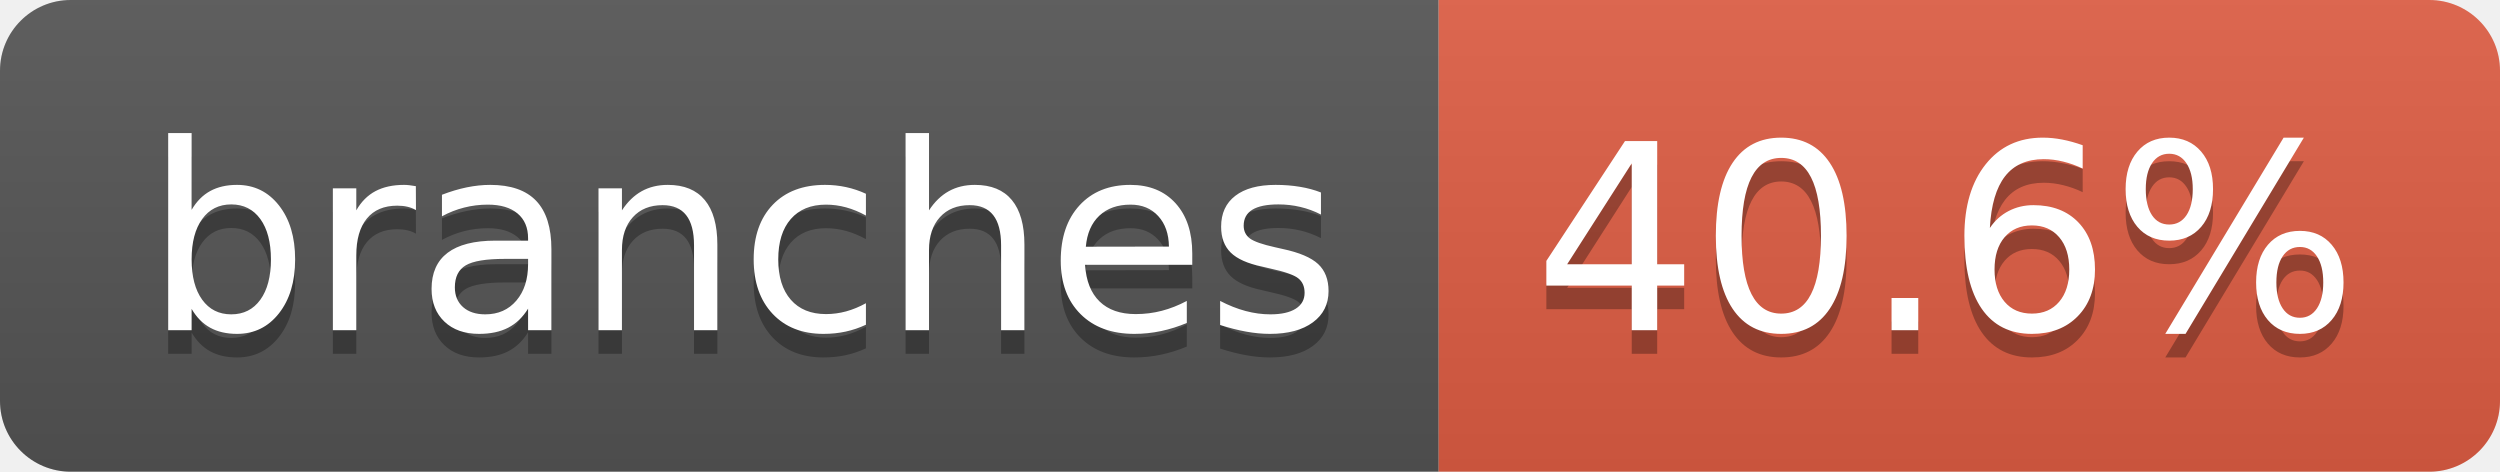
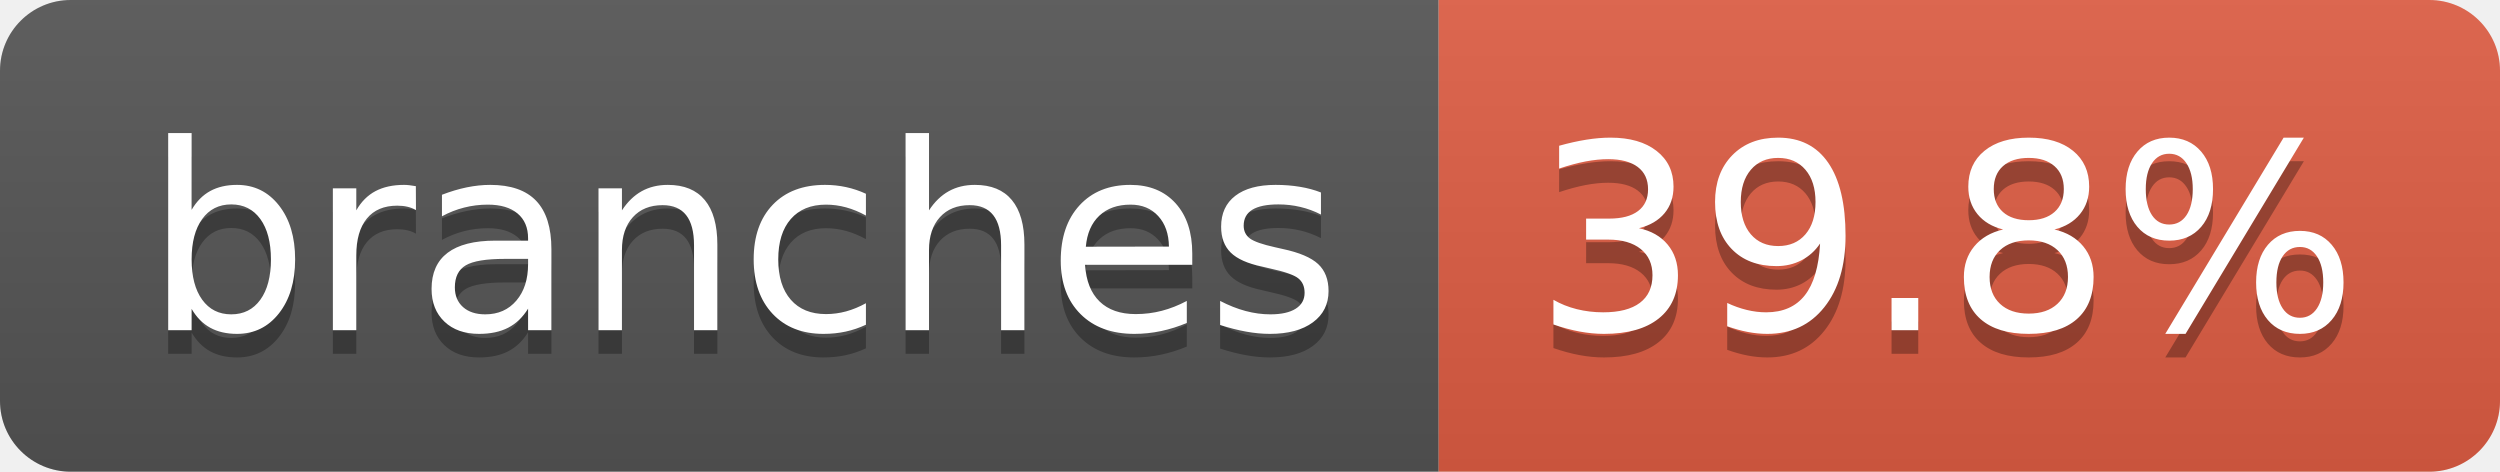
- <svg xmlns="http://www.w3.org/2000/svg" width="106" height="20" role="img" aria-label="branches: 40.6%">
+ <svg xmlns="http://www.w3.org/2000/svg" width="106" height="20" role="img" aria-label="branches: 39.8%">
  <linearGradient id="s" x2="0" y2="100%">
    <stop offset="0" stop-color="#bbb" stop-opacity=".1" />
    <stop offset="1" stop-opacity=".1" />
  </linearGradient>
  <clipPath id="r">
    <rect width="106" height="20" rx="3" fill="#fff" />
  </clipPath>
  <g clip-path="url(#r)">
    <rect width="61" height="20" fill="#555" />
    <rect x="61" width="45" height="20" fill="#e05d44" />
    <rect width="106" height="20" fill="url(#s)" />
  </g>
  <g fill="#fff" text-anchor="middle" font-family="Verdana,Geneva,DejaVu Sans,sans-serif" text-rendering="geometricPrecision" font-size="110">
    <text aria-hidden="true" x="315" y="150" fill="#010101" fill-opacity=".3" transform="scale(.1)" textLength="507">branches</text>
    <text x="315" y="140" transform="scale(.1)" fill="#fff" textLength="507">branches</text>
-     <text aria-hidden="true" x="825" y="150" fill="#010101" fill-opacity=".3" transform="scale(.1)" textLength="350">40.6%</text>
-     <text x="825" y="140" transform="scale(.1)" fill="#fff" textLength="350">40.6%</text>
+     <text aria-hidden="true" x="825" y="150" fill="#010101" fill-opacity=".3" transform="scale(.1)" textLength="350">39.8%</text>
+     <text x="825" y="140" transform="scale(.1)" fill="#fff" textLength="350">39.8%</text>
  </g>
</svg>
